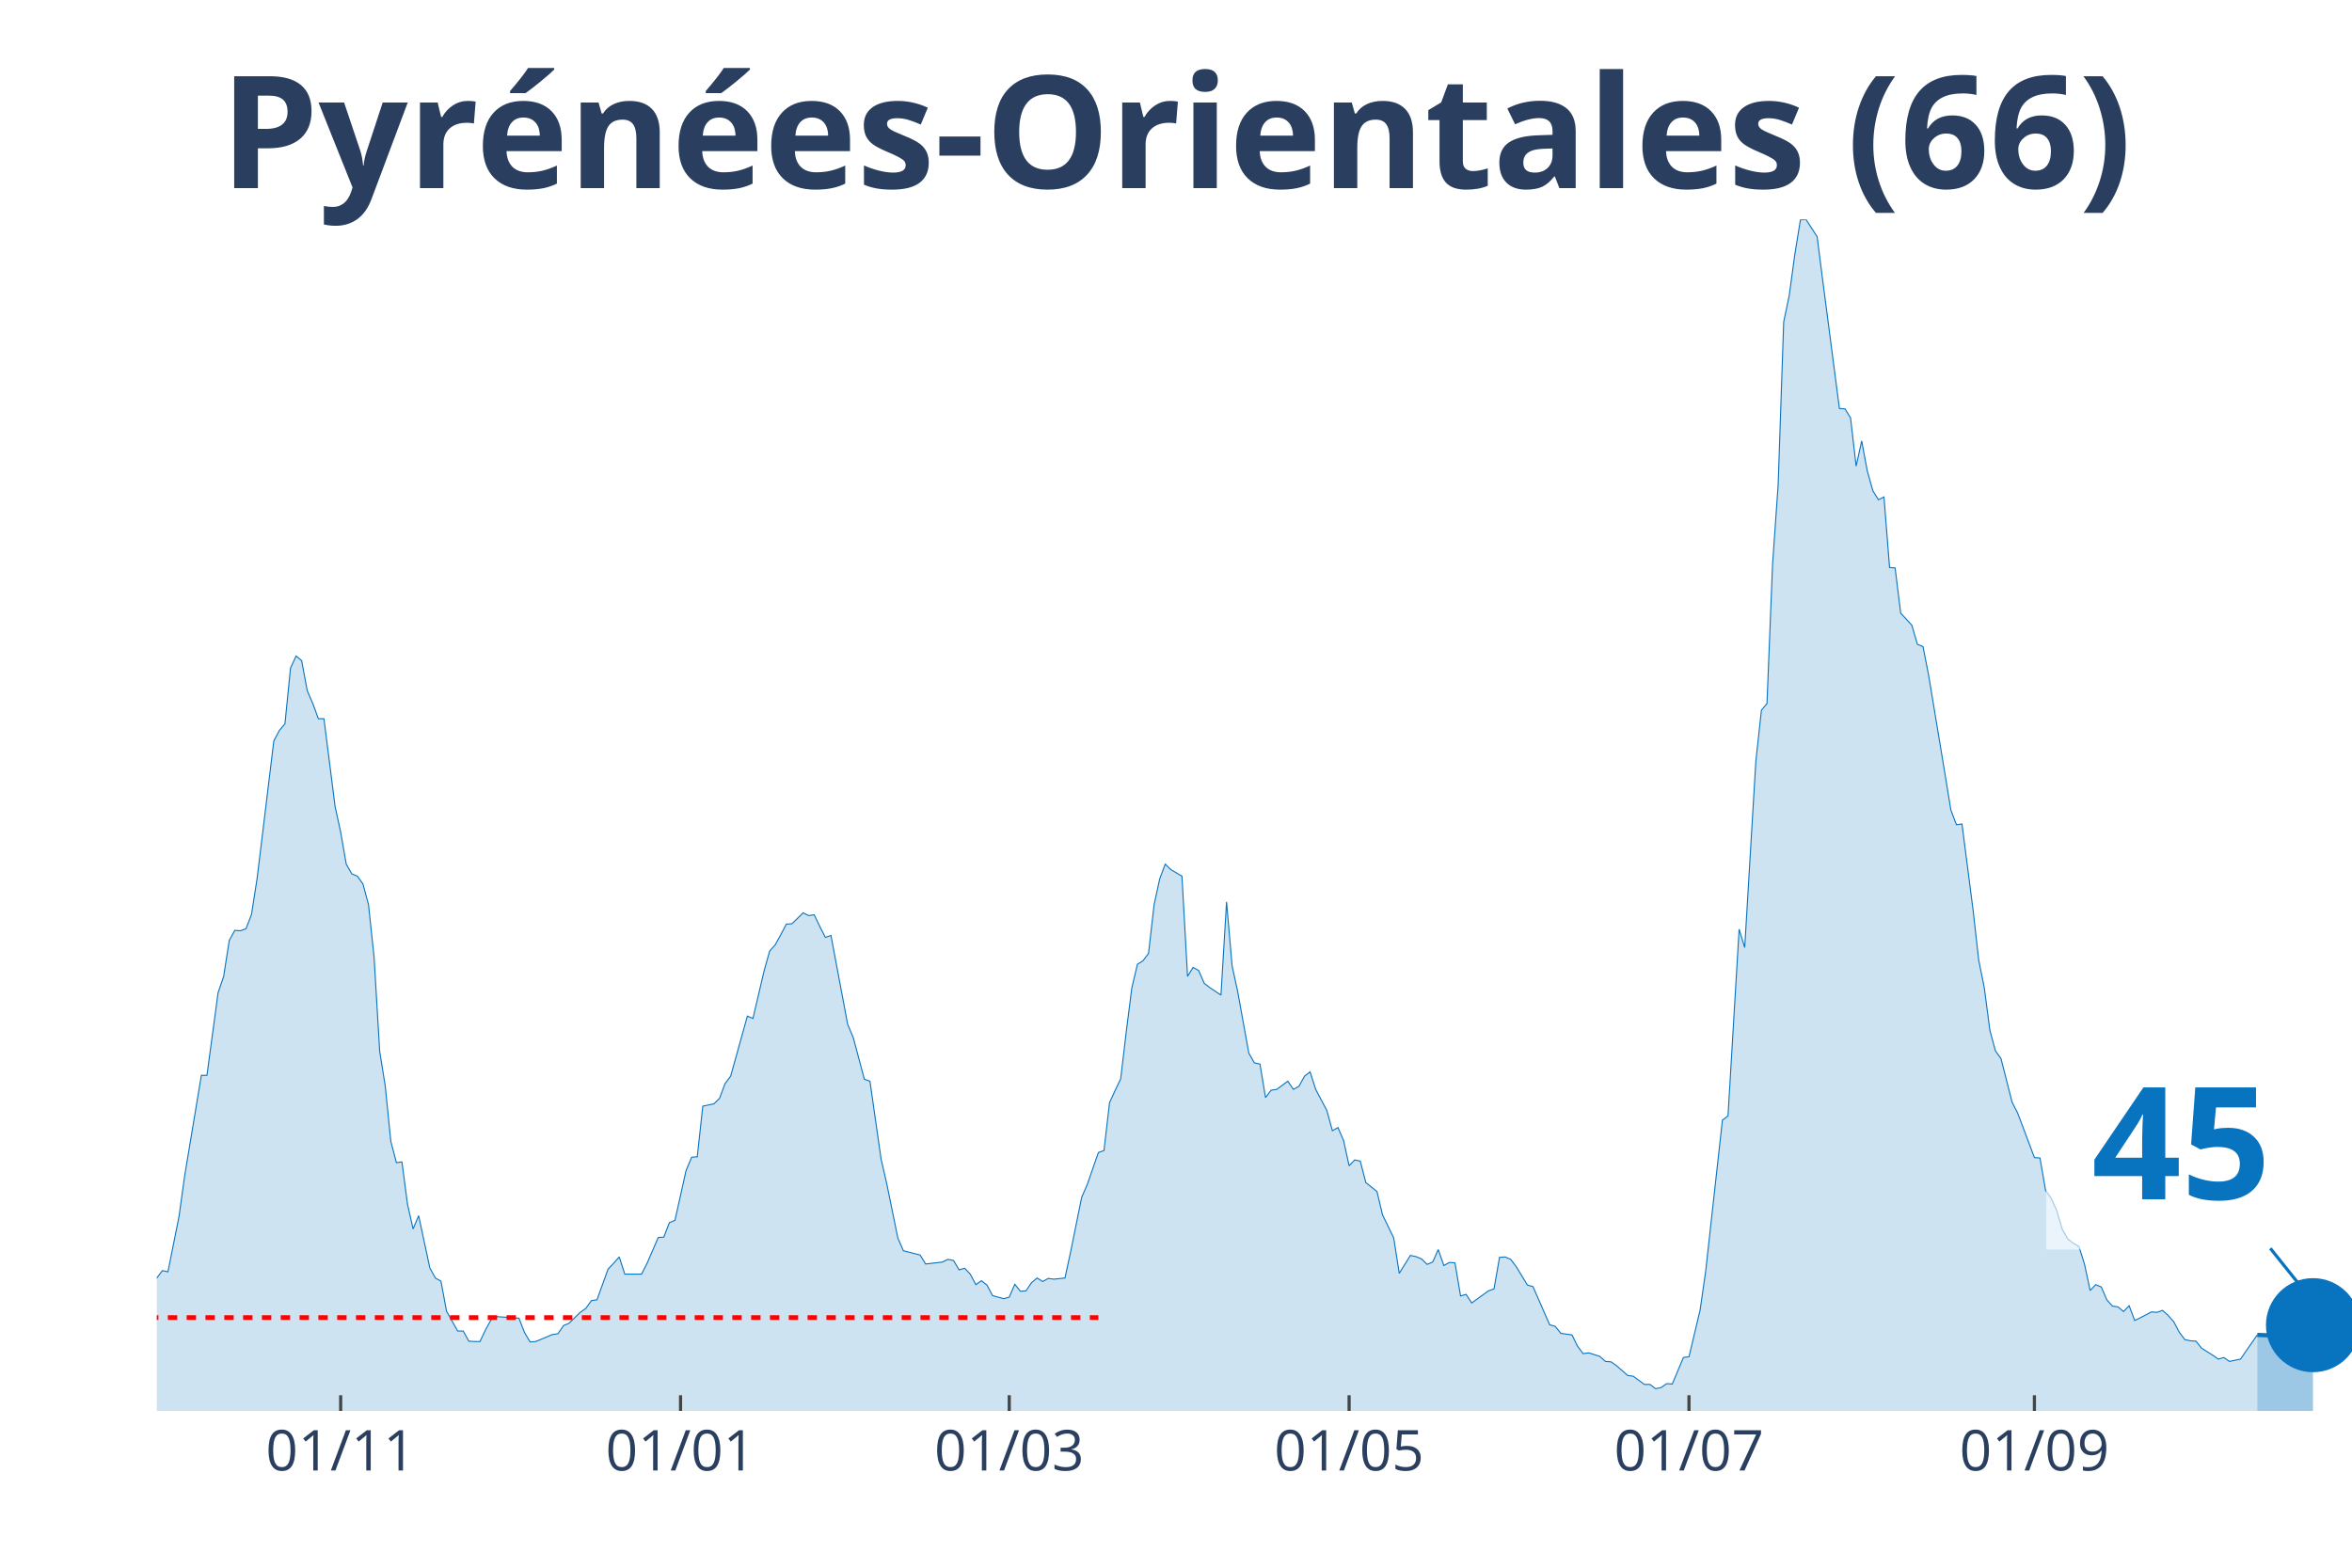
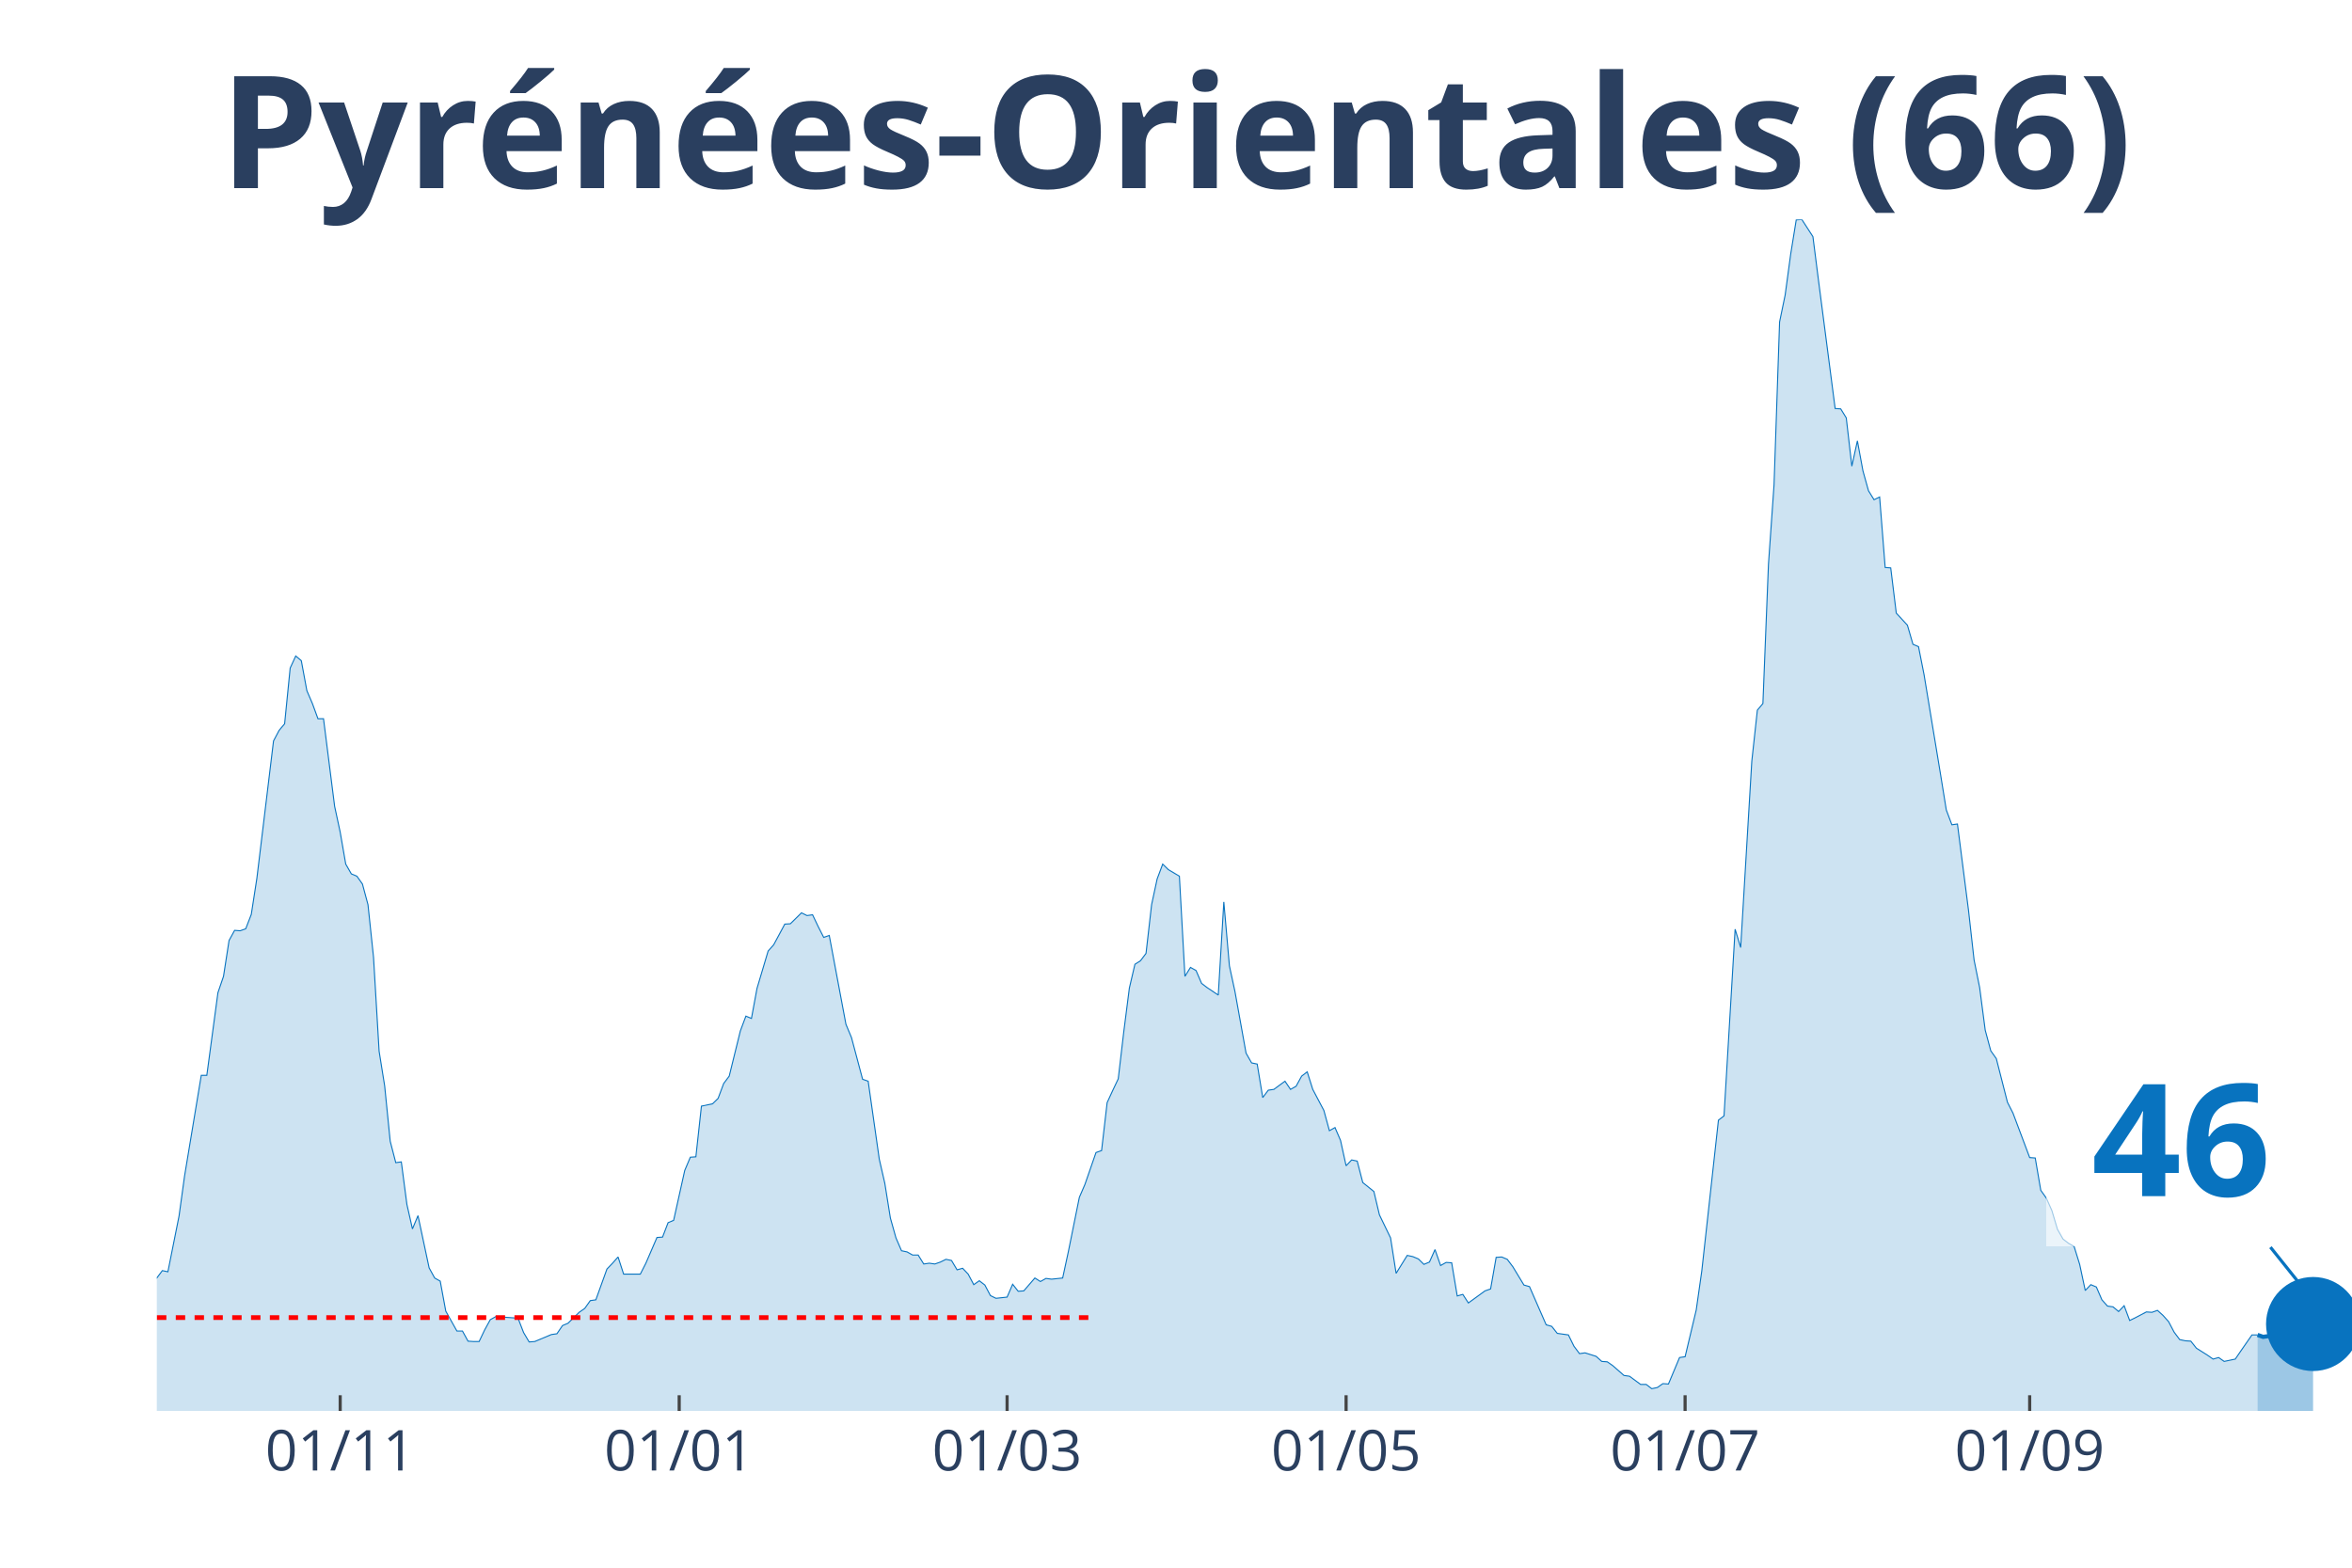
<svg xmlns="http://www.w3.org/2000/svg" class="main-svg" width="1125" height="750" style="" viewBox="0 0 750 500">
  <rect x="0" y="0" width="750" height="500" style="fill: rgb(0, 0, 0); fill-opacity: 0;" />
-   <defs id="defs-669d48">
+   <defs id="defs-05c877">
    <g class="clips">
-       <clipPath id="clip669d48xyplot" class="plotclip">
+       <clipPath id="clip05c877xyplot" class="plotclip">
        <rect width="700" height="380" />
      </clipPath>
-       <clipPath class="axesclip" id="clip669d48x">
+       <clipPath class="axesclip" id="clip05c877x">
        <rect x="50" y="0" width="700" height="500" />
      </clipPath>
-       <clipPath class="axesclip" id="clip669d48y">
+       <clipPath class="axesclip" id="clip05c877y">
        <rect x="0" y="70" width="750" height="380" />
      </clipPath>
-       <clipPath class="axesclip" id="clip669d48xy">
+       <clipPath class="axesclip" id="clip05c877xy">
        <rect x="50" y="70" width="700" height="380" />
      </clipPath>
    </g>
    <g class="gradients" />
  </defs>
  <g class="bglayer">
    <rect class="bg" x="50" y="70" width="700" height="380" style="fill: rgb(0, 0, 0); fill-opacity: 0; stroke-width: 0;" />
  </g>
  <g class="layer-below">
    <g class="imagelayer" />
    <g class="shapelayer" />
  </g>
  <g class="cartesianlayer">
    <g class="subplot xy">
      <g class="layer-subplot">
        <g class="shapelayer" />
        <g class="imagelayer" />
      </g>
      <g class="gridlayer">
        <g class="x">
-           <path class="xgrid crisp" transform="translate(108.63,0)" d="M0,70v380" style="stroke: rgb(255, 255, 255); stroke-opacity: 1; stroke-width: 1px;" />
-           <path class="xgrid crisp" transform="translate(217.01,0)" d="M0,70v380" style="stroke: rgb(255, 255, 255); stroke-opacity: 1; stroke-width: 1px;" />
-           <path class="xgrid crisp" transform="translate(321.83,0)" d="M0,70v380" style="stroke: rgb(255, 255, 255); stroke-opacity: 1; stroke-width: 1px;" />
-           <path class="xgrid crisp" transform="translate(430.2,0)" d="M0,70v380" style="stroke: rgb(255, 255, 255); stroke-opacity: 1; stroke-width: 1px;" />
-           <path class="xgrid crisp" transform="translate(538.58,0)" d="M0,70v380" style="stroke: rgb(255, 255, 255); stroke-opacity: 1; stroke-width: 1px;" />
-           <path class="xgrid crisp" transform="translate(648.73,0)" d="M0,70v380" style="stroke: rgb(255, 255, 255); stroke-opacity: 1; stroke-width: 1px;" />
+           <path class="xgrid crisp" transform="translate(108.48,0)" d="M0,70v380" style="stroke: rgb(255, 255, 255); stroke-opacity: 1; stroke-width: 1px;" />
+           <path class="xgrid crisp" transform="translate(216.58,0)" d="M0,70v380" style="stroke: rgb(255, 255, 255); stroke-opacity: 1; stroke-width: 1px;" />
+           <path class="xgrid crisp" transform="translate(321.14,0)" d="M0,70v380" style="stroke: rgb(255, 255, 255); stroke-opacity: 1; stroke-width: 1px;" />
+           <path class="xgrid crisp" transform="translate(429.24,0)" d="M0,70v380" style="stroke: rgb(255, 255, 255); stroke-opacity: 1; stroke-width: 1px;" />
+           <path class="xgrid crisp" transform="translate(537.34,0)" d="M0,70v380" style="stroke: rgb(255, 255, 255); stroke-opacity: 1; stroke-width: 1px;" />
+           <path class="xgrid crisp" transform="translate(647.22,0)" d="M0,70v380" style="stroke: rgb(255, 255, 255); stroke-opacity: 1; stroke-width: 1px;" />
        </g>
        <g class="y" />
      </g>
      <g class="zerolinelayer" />
      <path class="xlines-below" />
      <path class="ylines-below" />
      <g class="overlines-below" />
      <g class="xaxislayer-below" />
      <g class="yaxislayer-below" />
      <g class="overaxes-below" />
-       <g class="plot" transform="translate(50, 70)" clip-path="url('#clip669d48xyplot')">
+       <g class="plot" transform="translate(50, 70)" clip-path="url('#clip05c877xyplot')">
        <g class="scatterlayer mlayer">
-           <g class="trace scatter tracea73381" style="stroke-miterlimit: 2;">
+           <g class="trace scatter trace8d7d48" style="stroke-miterlimit: 2;">
            <g class="fills">
              <g>
-                 <path class="js-fill" d="M669.8,380L-241.62,380L-241.62,380L-124.37,378.76L-122.59,377.51L-115.48,376.15L-113.71,375.28L-110.15,376.15L-108.38,376.15L-103.05,377.51L-101.27,378.14L-83.5,375.77L-81.73,373.66L-76.4,370.18L-74.62,370.43L-71.07,368.81L-69.29,369.31L-65.74,367.32L-63.96,367.07L-60.41,362.22L-58.63,362.47L-55.08,355.26L-53.3,352.16L-49.75,339.6L-47.97,338.36L-46.19,338.23L-44.42,332.64L-42.64,330.53L-40.86,326.55L-39.09,328.54L-37.31,328.41L-35.53,326.18L-33.76,325.93L-31.98,329.53L-30.2,323.81L-28.43,325.06L-26.65,320.71L-23.1,323.81L-21.32,324.06L-19.54,319.09L-17.77,325.55L-15.99,325.43L-14.21,327.79L-10.66,329.66L-8.88,329.28L-7.11,336.87L-5.33,338.73L-1.78,339.97L0,337.61L1.78,335.25L3.55,335.62L7.11,317.85L8.88,305.04L14.21,272.97L15.99,272.97L19.54,246.62L21.32,241.4L23.1,229.96L24.87,226.73L26.65,226.86L28.43,226.23L30.2,221.64L31.98,210.2L37.31,166.32L39.09,162.96L40.86,160.85L42.64,143.07L44.42,139.22L46.19,140.71L47.97,150.28L49.75,154.39L51.52,159.23L53.3,159.23L56.85,187.2L58.63,195.41L60.41,205.6L62.18,208.71L63.96,209.45L65.74,211.94L67.51,218.53L69.29,235.31L71.07,265.27L72.84,276.33L74.62,293.98L76.4,300.82L78.17,300.57L79.95,314.12L81.73,321.95L83.5,317.72L87.06,334.38L88.83,337.61L90.61,338.61L92.39,348.18L95.94,354.52L97.72,354.52L99.49,357.75L101.27,357.87L103.05,357.87L104.82,354.14L106.6,350.91L108.38,349.92L115.48,350.42L117.26,355.01L119.04,358L120.81,357.87L126.14,355.64L127.92,355.39L129.7,352.78L131.47,352.03L135.03,348.55L136.8,347.31L138.58,344.82L140.36,344.57L143.91,334.75L145.69,332.89L147.46,330.9L149.24,336.37L154.57,336.37L156.35,332.89L159.9,324.68L161.68,324.56L163.45,319.96L165.23,319.21L168.78,303.3L170.56,299.08L172.34,298.95L174.11,282.79L177.66,282.05L179.44,280.31L181.22,275.58L182.99,273.22L188.32,254.08L190.1,254.82L193.65,239.66L195.43,233.32L197.21,231.33L198.98,228.1L200.76,224.74L202.54,224.62L206.09,221.14L207.87,222.01L209.64,221.76L211.42,225.49L213.2,228.97L214.97,228.35L220.3,256.69L222.08,260.92L225.63,274.22L227.41,274.84L230.96,299.7L232.74,307.41L236.29,324.81L238.07,328.91L243.4,330.28L245.18,333.14L250.51,332.52L252.28,331.65L254.06,332.02L255.84,335L257.61,334.5L259.39,336.37L261.17,339.73L262.94,338.48L264.72,339.85L266.5,343.21L270.05,344.2L271.83,343.7L273.6,339.6L275.38,341.84L277.16,341.71L278.93,339.1L280.71,337.61L282.49,338.73L284.26,337.74L286.04,337.98L289.59,337.61L291.37,329.41L294.92,311.88L296.7,307.78L300.25,297.59L302.03,296.96L303.81,281.67L305.58,277.82L307.36,274.09L309.14,259.05L310.91,245.13L312.69,237.55L314.47,236.43L316.24,234.07L318.02,218.53L319.8,210.32L321.57,205.6L323.35,207.34L326.9,209.45L328.68,241.4L330.46,238.54L332.23,239.54L334.01,243.64L335.79,245L339.34,247.37L341.12,217.66L342.89,238.04L344.67,246.25L348.22,265.89L350,269L351.78,269.37L353.55,280.06L355.33,277.7L357.11,277.45L360.66,274.84L362.44,277.45L364.21,276.45L365.99,273.22L367.77,271.85L369.54,277.45L373.1,284.16L374.87,290.62L376.65,289.63L378.43,293.73L380.2,301.81L381.98,299.95L383.76,300.32L385.53,307.16L389.09,310.02L390.86,317.47L394.42,324.81L396.19,336.12L399.75,330.4L401.52,330.78L403.3,331.52L405.08,333.26L406.85,332.52L408.63,328.54L410.41,333.63L412.18,332.64L413.96,332.76L415.74,343.33L417.51,342.83L419.29,345.57L424.62,341.71L426.4,341.09L428.17,331.02L429.95,330.9L431.73,331.65L433.5,334.01L437.06,339.85L438.83,340.35L444.16,352.53L445.94,353.03L447.72,355.26L449.49,355.51L451.27,355.76L453.05,359.37L454.82,361.73L456.6,361.48L460.15,362.6L461.93,364.21L463.71,364.34L465.48,365.58L469.04,368.69L470.81,368.94L474.37,371.55L476.14,371.55L477.92,372.91L479.7,372.54L481.47,371.3L483.25,371.42L486.8,362.97L488.58,362.72L492.13,347.81L493.91,335.37L499.24,287.27L501.02,285.9L504.57,226.36L506.35,232.2L509.9,172.78L511.68,156.5L513.45,154.39L515.23,110.01L517.01,84.65L518.78,32.69L520.56,24.12L522.34,11.06L524.11,0.12L525.89,0L529.44,5.47L531.22,19.39L536.55,60.29L538.32,60.41L540.1,63.27L541.88,78.68L543.65,70.61L545.43,80.18L547.21,86.52L548.98,89.38L550.76,88.51L552.54,111L554.31,111.13L556.09,125.55L559.64,129.4L561.42,135.49L563.2,136.24L564.97,145.19L570.3,177.38L572.08,188.32L573.86,193.05L575.63,192.8L579.19,220.39L580.96,236.18L582.74,245L584.52,258.55L586.29,265.14L588.07,267.63L591.62,281.55L593.4,285.03L598.73,299.2L600.51,299.33L602.28,309.64L604.06,312.13L605.84,316.11L607.61,322.07L609.39,325.18L611.17,326.55L612.94,327.54L614.72,333.26L616.5,341.59L618.27,339.73L620.05,340.47L621.83,344.57L623.6,346.56L625.38,346.81L627.16,348.3L628.93,346.44L630.71,351.16L632.49,350.29L636.04,348.43L637.82,348.55L639.59,347.93L641.37,349.55L643.15,351.53L644.92,354.89L646.7,357.25L648.48,357.63L650.25,357.75L652.03,359.99L655.58,362.22L657.36,363.47L659.14,362.97L660.91,364.21L664.47,363.47L666.24,360.86L669.8,355.76" style="fill: rgb(8, 115, 191); fill-opacity: 0.2; stroke-width: 0;" />
+                 <path class="js-fill" d="M669.87,380L-241.01,380L-241.01,380L-124.05,378.76L-122.28,377.51L-115.19,376.15L-113.42,375.28L-109.87,376.15L-108.1,376.15L-102.78,377.51L-101.01,378.14L-83.29,375.77L-81.52,373.66L-76.2,370.18L-74.43,370.43L-70.89,368.81L-69.11,369.31L-65.57,367.32L-63.8,367.07L-60.25,362.22L-58.48,362.47L-54.94,355.26L-53.16,352.16L-49.62,339.6L-47.85,338.36L-46.08,338.23L-44.3,332.64L-42.53,330.53L-40.76,326.55L-38.99,328.54L-37.22,328.41L-35.44,326.18L-33.67,325.93L-31.9,329.53L-30.13,323.81L-28.35,325.06L-26.58,320.71L-23.04,323.81L-21.27,324.06L-19.49,319.09L-17.72,325.55L-15.95,325.43L-14.18,327.79L-10.63,329.66L-8.86,329.28L-7.09,336.87L-5.32,338.73L-1.77,339.97L0,337.61L1.77,335.25L3.54,335.62L7.09,317.85L8.86,305.04L14.18,272.97L15.95,272.97L19.49,246.62L21.27,241.4L23.04,229.96L24.81,226.73L26.58,226.86L28.35,226.23L30.13,221.64L31.9,210.2L37.22,166.32L38.99,162.96L40.76,160.85L42.53,143.07L44.3,139.22L46.08,140.71L47.85,150.28L49.62,154.39L51.39,159.23L53.16,159.23L56.71,187.2L58.48,195.41L60.25,205.6L62.03,208.71L63.8,209.45L65.57,211.94L67.34,218.53L69.11,235.31L70.89,265.27L72.66,276.33L74.43,293.98L76.2,300.82L77.97,300.57L79.75,314.12L81.52,321.95L83.29,317.72L86.84,334.38L88.61,337.61L90.38,338.61L92.15,348.18L95.7,354.52L97.47,354.52L99.24,357.75L101.01,357.87L102.78,357.87L104.56,354.14L106.33,350.91L108.1,349.92L115.19,350.42L116.96,355.01L118.73,358L120.51,357.87L125.82,355.64L127.59,355.39L129.37,352.78L131.14,352.03L134.68,348.55L136.46,347.31L138.23,344.82L140,344.57L143.54,334.75L145.32,332.89L147.09,330.9L148.86,336.37L154.18,336.37L155.95,332.89L159.49,324.68L161.27,324.56L163.04,319.96L164.81,319.21L168.35,303.3L170.13,299.08L171.9,298.95L173.67,282.79L177.22,282.05L178.99,280.31L180.76,275.58L182.53,273.22L186.08,258.8L187.85,254.08L189.62,254.82L191.39,245.25L194.94,233.32L196.71,231.33L200.25,224.74L202.03,224.62L205.57,221.14L207.34,222.01L209.11,221.76L210.89,225.49L212.66,228.97L214.43,228.35L219.75,256.69L221.52,260.92L225.06,274.22L226.84,274.84L230.38,299.7L232.15,307.41L233.92,318.47L235.7,324.81L237.47,328.91L239.24,329.28L241.01,330.28L242.78,330.28L244.56,333.14L246.33,332.89L248.1,333.14L249.87,332.52L251.65,331.65L253.42,332.02L255.19,335L256.96,334.5L258.73,336.37L260.51,339.73L262.28,338.48L264.05,339.85L265.82,343.21L267.59,344.08L271.14,343.7L272.91,339.6L274.68,341.84L276.46,341.71L280,337.61L281.77,338.73L283.54,337.74L285.32,337.98L288.86,337.61L290.63,329.41L294.18,311.88L295.95,307.78L299.49,297.59L301.27,296.96L303.04,281.67L304.81,277.82L306.58,274.09L308.35,259.05L310.13,245.13L311.9,237.55L313.67,236.43L315.44,234.07L317.22,218.53L318.99,210.32L320.76,205.6L322.53,207.34L326.08,209.45L327.85,241.4L329.62,238.54L331.39,239.54L333.16,243.64L334.94,245L338.48,247.37L340.25,217.66L342.03,238.04L343.8,246.25L347.34,265.89L349.11,269L350.89,269.37L352.66,280.06L354.43,277.7L356.2,277.45L359.75,274.84L361.52,277.45L363.29,276.45L365.06,273.22L366.84,271.85L368.61,277.45L372.15,284.16L373.92,290.62L375.7,289.63L377.47,293.73L379.24,301.81L381.01,299.95L382.78,300.32L384.56,307.16L388.1,310.02L389.87,317.47L393.42,324.81L395.19,336.12L398.73,330.4L400.51,330.78L402.28,331.52L404.05,333.26L405.82,332.52L407.59,328.54L409.37,333.63L411.14,332.64L412.91,332.76L414.68,343.33L416.46,342.83L418.23,345.57L423.54,341.71L425.32,341.09L427.09,331.02L428.86,330.9L430.63,331.65L432.41,334.01L435.95,339.85L437.72,340.35L443.04,352.53L444.81,353.03L446.58,355.26L448.35,355.51L450.13,355.76L451.9,359.37L453.67,361.73L455.44,361.48L458.99,362.6L460.76,364.21L462.53,364.34L464.3,365.58L467.85,368.69L469.62,368.94L473.16,371.55L474.94,371.55L476.71,372.91L478.48,372.54L480.25,371.3L482.03,371.42L485.57,362.97L487.34,362.72L490.89,347.81L492.66,335.37L497.97,287.27L499.75,285.9L503.29,226.36L505.06,232.2L508.61,172.78L510.38,156.5L512.15,154.39L513.92,110.01L515.7,84.65L517.47,32.69L519.24,24.12L521.01,11.06L522.78,0.12L524.56,0L528.1,5.47L529.87,19.39L535.19,60.29L536.96,60.41L538.73,63.27L540.51,78.68L542.28,70.61L544.05,80.18L545.82,86.52L547.59,89.38L549.37,88.51L551.14,111L552.91,111.13L554.68,125.55L558.23,129.4L560,135.49L561.77,136.24L563.54,145.19L568.86,177.38L570.63,188.32L572.41,193.05L574.18,192.8L577.72,220.39L579.49,236.18L581.27,245L583.04,258.55L584.81,265.14L586.58,267.63L590.13,281.55L591.9,285.03L597.22,299.2L598.99,299.33L600.76,309.64L602.53,312.13L604.3,316.11L606.08,322.07L607.85,325.18L609.62,326.55L611.39,327.54L613.16,333.26L614.94,341.59L616.71,339.73L618.48,340.47L620.25,344.57L622.03,346.56L623.8,346.81L625.57,348.3L627.34,346.44L629.11,351.16L630.89,350.29L634.43,348.43L636.2,348.55L637.97,347.93L639.75,349.55L641.52,351.53L643.29,354.89L645.06,357.25L646.84,357.63L648.61,357.75L650.38,359.99L653.92,362.22L655.7,363.47L657.47,362.97L659.24,364.21L662.78,363.47L664.56,360.86L668.1,355.76L669.87,355.76" style="fill: rgb(8, 115, 191); fill-opacity: 0.2; stroke-width: 0;" />
              </g>
            </g>
            <g class="errorbars" />
            <g class="lines">
-               <path class="js-line" d="M-241.62,380L-124.37,378.76L-122.59,377.51L-115.48,376.15L-113.71,375.28L-110.15,376.15L-108.38,376.15L-103.05,377.51L-101.27,378.14L-83.5,375.77L-81.73,373.66L-76.4,370.18L-74.62,370.43L-71.07,368.81L-69.29,369.31L-65.74,367.32L-63.96,367.07L-60.41,362.22L-58.63,362.47L-55.08,355.26L-53.3,352.16L-49.75,339.6L-47.97,338.36L-46.19,338.23L-44.42,332.64L-42.64,330.53L-40.86,326.55L-39.09,328.54L-37.31,328.41L-35.53,326.18L-33.76,325.93L-31.98,329.53L-30.2,323.81L-28.43,325.06L-26.65,320.71L-23.1,323.81L-21.32,324.06L-19.54,319.09L-17.77,325.55L-15.99,325.43L-14.21,327.79L-10.66,329.66L-8.88,329.28L-7.11,336.87L-5.33,338.73L-1.78,339.97L0,337.61L1.78,335.25L3.55,335.62L7.11,317.85L8.88,305.04L14.21,272.97L15.99,272.97L19.54,246.62L21.32,241.4L23.1,229.96L24.87,226.73L26.65,226.86L28.43,226.23L30.2,221.64L31.98,210.2L37.31,166.32L39.09,162.96L40.86,160.85L42.64,143.07L44.42,139.22L46.19,140.71L47.97,150.28L49.75,154.39L51.52,159.23L53.3,159.23L56.85,187.2L58.63,195.41L60.41,205.6L62.18,208.71L63.96,209.45L65.74,211.94L67.51,218.53L69.29,235.31L71.07,265.27L72.84,276.33L74.62,293.98L76.4,300.82L78.17,300.57L79.95,314.12L81.73,321.95L83.5,317.72L87.06,334.38L88.83,337.61L90.61,338.61L92.39,348.18L95.94,354.52L97.72,354.52L99.49,357.75L101.27,357.87L103.05,357.87L104.82,354.14L106.6,350.91L108.38,349.92L115.48,350.42L117.26,355.01L119.04,358L120.81,357.87L126.14,355.64L127.92,355.39L129.7,352.78L131.47,352.03L135.03,348.55L136.8,347.31L138.58,344.82L140.36,344.57L143.91,334.75L145.69,332.89L147.46,330.9L149.24,336.37L154.57,336.37L156.35,332.89L159.9,324.68L161.68,324.56L163.45,319.96L165.23,319.21L168.78,303.3L170.56,299.08L172.34,298.95L174.11,282.79L177.66,282.05L179.44,280.31L181.22,275.58L182.99,273.22L188.32,254.08L190.1,254.82L193.65,239.66L195.43,233.32L197.21,231.33L198.98,228.1L200.76,224.74L202.54,224.62L206.09,221.14L207.87,222.01L209.64,221.76L211.42,225.49L213.2,228.97L214.97,228.35L220.3,256.69L222.08,260.92L225.63,274.22L227.41,274.84L230.96,299.7L232.74,307.41L236.29,324.81L238.07,328.91L243.4,330.28L245.18,333.14L250.51,332.52L252.28,331.65L254.06,332.02L255.84,335L257.61,334.5L259.39,336.37L261.17,339.73L262.94,338.48L264.72,339.85L266.5,343.21L270.05,344.2L271.83,343.7L273.6,339.6L275.38,341.84L277.16,341.71L278.93,339.1L280.71,337.61L282.49,338.73L284.26,337.74L286.04,337.98L289.59,337.61L291.37,329.41L294.92,311.88L296.7,307.78L300.25,297.59L302.03,296.96L303.81,281.67L305.58,277.82L307.36,274.09L309.14,259.05L310.91,245.13L312.69,237.55L314.47,236.43L316.24,234.07L318.02,218.53L319.8,210.32L321.57,205.6L323.35,207.34L326.9,209.45L328.68,241.4L330.46,238.54L332.23,239.54L334.01,243.64L335.79,245L339.34,247.37L341.12,217.66L342.89,238.04L344.67,246.25L348.22,265.89L350,269L351.78,269.37L353.55,280.06L355.33,277.7L357.11,277.45L360.66,274.84L362.44,277.45L364.21,276.45L365.99,273.22L367.77,271.85L369.54,277.45L373.1,284.16L374.87,290.62L376.65,289.63L378.43,293.73L380.2,301.81L381.98,299.95L383.76,300.32L385.53,307.16L389.09,310.02L390.86,317.47L394.42,324.81L396.19,336.12L399.75,330.4L401.52,330.78L403.3,331.52L405.08,333.26L406.85,332.52L408.63,328.54L410.41,333.63L412.18,332.64L413.96,332.76L415.74,343.33L417.51,342.83L419.29,345.57L424.62,341.71L426.4,341.09L428.17,331.02L429.95,330.9L431.73,331.65L433.5,334.01L437.06,339.85L438.83,340.35L444.16,352.53L445.94,353.03L447.72,355.26L449.49,355.51L451.27,355.76L453.05,359.37L454.82,361.73L456.6,361.48L460.15,362.6L461.93,364.21L463.71,364.34L465.48,365.58L469.04,368.69L470.81,368.94L474.37,371.55L476.14,371.55L477.92,372.91L479.7,372.54L481.47,371.3L483.25,371.42L486.8,362.97L488.58,362.72L492.13,347.81L493.91,335.37L499.24,287.27L501.02,285.9L504.57,226.36L506.35,232.2L509.9,172.78L511.68,156.5L513.45,154.39L515.23,110.01L517.01,84.65L518.78,32.69L520.56,24.12L522.34,11.06L524.11,0.12L525.89,0L529.44,5.47L531.22,19.39L536.55,60.29L538.32,60.41L540.1,63.27L541.88,78.68L543.65,70.61L545.43,80.18L547.21,86.52L548.98,89.38L550.76,88.51L552.54,111L554.31,111.13L556.09,125.55L559.64,129.4L561.42,135.49L563.2,136.24L564.97,145.19L570.3,177.38L572.08,188.32L573.86,193.05L575.63,192.8L579.19,220.39L580.96,236.18L582.74,245L584.52,258.55L586.29,265.14L588.07,267.63L591.62,281.55L593.4,285.03L598.73,299.2L600.51,299.33L602.28,309.64L604.06,312.13L605.84,316.11L607.61,322.07L609.39,325.18L611.17,326.55L612.94,327.54L614.72,333.26L616.5,341.59L618.27,339.73L620.05,340.47L621.83,344.57L623.6,346.56L625.38,346.81L627.16,348.3L628.93,346.44L630.71,351.16L632.49,350.29L636.04,348.43L637.82,348.55L639.59,347.93L641.37,349.55L643.15,351.53L644.92,354.89L646.7,357.25L648.48,357.63L650.25,357.75L652.03,359.99L655.58,362.22L657.36,363.47L659.14,362.97L660.91,364.21L664.47,363.47L666.24,360.86L669.8,355.76" style="vector-effect: non-scaling-stroke; fill: none; stroke: rgb(8, 115, 191); stroke-opacity: 1; stroke-width: 0.5px; opacity: 1;" />
+               <path class="js-line" d="M-241.01,380L-124.05,378.76L-122.28,377.51L-115.19,376.15L-113.42,375.28L-109.87,376.15L-108.1,376.15L-102.78,377.51L-101.01,378.14L-83.29,375.77L-81.52,373.66L-76.2,370.18L-74.43,370.43L-70.89,368.81L-69.11,369.31L-65.57,367.32L-63.8,367.07L-60.25,362.22L-58.48,362.47L-54.94,355.26L-53.16,352.16L-49.62,339.6L-47.85,338.36L-46.08,338.23L-44.3,332.64L-42.53,330.53L-40.76,326.55L-38.99,328.54L-37.22,328.41L-35.44,326.18L-33.67,325.93L-31.9,329.53L-30.13,323.81L-28.35,325.06L-26.58,320.71L-23.04,323.81L-21.27,324.06L-19.49,319.09L-17.72,325.55L-15.95,325.43L-14.18,327.79L-10.63,329.66L-8.86,329.28L-7.09,336.87L-5.32,338.73L-1.77,339.97L0,337.61L1.77,335.25L3.54,335.62L7.09,317.85L8.86,305.04L14.18,272.97L15.95,272.97L19.49,246.62L21.27,241.4L23.04,229.96L24.81,226.73L26.58,226.86L28.35,226.23L30.13,221.64L31.9,210.2L37.22,166.32L38.99,162.96L40.76,160.85L42.53,143.07L44.3,139.22L46.08,140.71L47.85,150.28L49.62,154.39L51.39,159.23L53.16,159.23L56.71,187.2L58.48,195.41L60.25,205.6L62.03,208.71L63.8,209.45L65.57,211.94L67.34,218.53L69.11,235.31L70.89,265.27L72.66,276.33L74.43,293.98L76.2,300.82L77.97,300.57L79.75,314.12L81.52,321.95L83.29,317.72L86.84,334.38L88.61,337.61L90.38,338.61L92.15,348.18L95.7,354.52L97.47,354.52L99.24,357.75L101.01,357.87L102.78,357.87L104.56,354.14L106.33,350.91L108.1,349.92L115.19,350.42L116.96,355.01L118.73,358L120.51,357.87L125.82,355.64L127.59,355.39L129.37,352.78L131.14,352.03L134.68,348.55L136.46,347.31L138.23,344.82L140,344.57L143.54,334.75L145.32,332.89L147.09,330.9L148.86,336.37L154.18,336.37L155.95,332.89L159.49,324.68L161.27,324.56L163.04,319.96L164.81,319.21L168.35,303.3L170.13,299.08L171.9,298.95L173.67,282.79L177.22,282.05L178.99,280.31L180.76,275.58L182.53,273.22L186.08,258.8L187.85,254.08L189.62,254.82L191.39,245.25L194.94,233.32L196.71,231.33L200.25,224.74L202.03,224.62L205.57,221.14L207.34,222.01L209.11,221.76L210.89,225.49L212.66,228.97L214.43,228.35L219.75,256.69L221.52,260.92L225.06,274.22L226.84,274.84L230.38,299.7L232.15,307.41L233.92,318.47L235.7,324.81L237.47,328.91L239.24,329.28L241.01,330.28L242.78,330.28L244.56,333.14L246.33,332.89L248.1,333.14L249.87,332.52L251.65,331.65L253.42,332.02L255.19,335L256.96,334.5L258.73,336.37L260.51,339.73L262.28,338.48L264.05,339.85L265.82,343.21L267.59,344.08L271.14,343.7L272.91,339.6L274.68,341.84L276.46,341.71L280,337.61L281.77,338.73L283.54,337.74L285.32,337.98L288.86,337.61L290.63,329.41L294.18,311.88L295.95,307.78L299.49,297.59L301.27,296.96L303.04,281.67L304.81,277.82L306.58,274.09L308.35,259.05L310.13,245.13L311.9,237.55L313.67,236.43L315.44,234.07L317.22,218.53L318.99,210.32L320.76,205.6L322.53,207.34L326.08,209.45L327.85,241.4L329.62,238.54L331.39,239.54L333.16,243.64L334.94,245L338.48,247.37L340.25,217.66L342.03,238.04L343.8,246.25L347.34,265.89L349.11,269L350.89,269.37L352.66,280.06L354.43,277.7L356.2,277.45L359.75,274.84L361.52,277.45L363.29,276.45L365.06,273.22L366.84,271.85L368.61,277.45L372.15,284.16L373.92,290.62L375.7,289.63L377.47,293.73L379.24,301.81L381.01,299.95L382.78,300.32L384.56,307.16L388.1,310.02L389.87,317.47L393.42,324.81L395.19,336.12L398.73,330.4L400.51,330.78L402.28,331.52L404.05,333.26L405.82,332.52L407.59,328.54L409.37,333.63L411.14,332.64L412.91,332.76L414.68,343.33L416.46,342.83L418.23,345.57L423.54,341.71L425.32,341.09L427.09,331.02L428.86,330.9L430.63,331.65L432.41,334.01L435.95,339.85L437.72,340.35L443.04,352.53L444.81,353.03L446.58,355.26L448.35,355.51L450.13,355.76L451.9,359.37L453.67,361.73L455.44,361.48L458.99,362.6L460.76,364.21L462.53,364.34L464.3,365.58L467.85,368.69L469.62,368.94L473.16,371.55L474.94,371.55L476.71,372.91L478.48,372.54L480.25,371.3L482.03,371.42L485.57,362.97L487.34,362.72L490.89,347.81L492.66,335.37L497.97,287.27L499.75,285.9L503.29,226.36L505.06,232.2L508.61,172.78L510.38,156.5L512.15,154.39L513.92,110.01L515.7,84.65L517.47,32.69L519.24,24.12L521.01,11.06L522.78,0.12L524.56,0L528.1,5.47L529.87,19.39L535.19,60.29L536.96,60.41L538.73,63.27L540.51,78.68L542.28,70.61L544.05,80.18L545.82,86.52L547.59,89.38L549.37,88.51L551.14,111L552.91,111.13L554.68,125.55L558.23,129.4L560,135.49L561.77,136.24L563.54,145.19L568.86,177.38L570.63,188.32L572.41,193.05L574.18,192.8L577.72,220.39L579.49,236.18L581.27,245L583.04,258.55L584.81,265.14L586.58,267.63L590.13,281.55L591.9,285.03L597.22,299.2L598.99,299.33L600.76,309.64L602.53,312.13L604.3,316.11L606.08,322.07L607.85,325.18L609.62,326.55L611.39,327.54L613.16,333.26L614.94,341.59L616.71,339.73L618.48,340.47L620.25,344.57L622.03,346.56L623.8,346.81L625.57,348.3L627.34,346.44L629.11,351.16L630.89,350.29L634.43,348.43L636.2,348.55L637.97,347.93L639.75,349.55L641.52,351.53L643.29,354.89L645.06,357.25L646.84,357.63L648.61,357.75L650.38,359.99L653.92,362.22L655.7,363.47L657.47,362.97L659.24,364.21L662.78,363.47L664.56,360.86L668.1,355.76L669.87,355.76" style="vector-effect: non-scaling-stroke; fill: none; stroke: rgb(8, 115, 191); stroke-opacity: 1; stroke-width: 0.5px; opacity: 1;" />
            </g>
            <g class="points" />
            <g class="text" />
          </g>
-           <g class="trace scatter tracea687e5" style="stroke-miterlimit: 2;">
+           <g class="trace scatter trace0ea092" style="stroke-miterlimit: 2;">
            <g class="fills">
              <g>
-                 <path class="js-fill" d="M687.56,380L669.8,380L669.8,355.76L676.9,356.01L678.68,358L680.46,357L682.23,357.63L685.79,353.27L687.56,352.65" style="fill: rgb(8, 115, 191); fill-opacity: 0.4; stroke-width: 0;" />
+                 <path class="js-fill" d="M687.59,380L669.87,380L669.87,355.76L671.65,356.38L673.42,356.13L675.19,356.01L676.96,358L678.73,357L680.51,357.63L684.05,353.27L685.82,352.65L687.59,352.28" style="fill: rgb(8, 115, 191); fill-opacity: 0.4; stroke-width: 0;" />
              </g>
            </g>
            <g class="errorbars" />
            <g class="lines">
-               <path class="js-line" d="M669.8,355.76L676.9,356.01L678.68,358L680.46,357L682.23,357.63L685.79,353.27L687.56,352.65" style="vector-effect: non-scaling-stroke; fill: none; stroke: rgb(8, 115, 191); stroke-opacity: 1; stroke-width: 2px; opacity: 1;" />
+               <path class="js-line" d="M669.87,355.76L671.65,356.38L673.42,356.13L675.19,356.01L676.96,358L678.73,357L680.51,357.63L684.05,353.27L685.82,352.65L687.59,352.28" style="vector-effect: non-scaling-stroke; fill: none; stroke: rgb(8, 115, 191); stroke-opacity: 1; stroke-width: 2px; opacity: 1;" />
            </g>
            <g class="points" />
            <g class="text" />
          </g>
-           <g class="trace scatter trace7b43b8" style="stroke-miterlimit: 2; opacity: 1;">
+           <g class="trace scatter trace664807" style="stroke-miterlimit: 2; opacity: 1;">
            <g class="fills" />
            <g class="errorbars" />
            <g class="lines" />
            <g class="points">
-               <path class="point" transform="translate(687.56,352.65)" d="M15,0A15,15 0 1,1 0,-15A15,15 0 0,1 15,0Z" style="opacity: 1; stroke-width: 0px; fill: rgb(8, 115, 191); fill-opacity: 1;" />
+               <path class="point" transform="translate(687.59,352.28)" d="M15,0A15,15 0 1,1 0,-15A15,15 0 0,1 15,0Z" style="opacity: 1; stroke-width: 0px; fill: rgb(8, 115, 191); fill-opacity: 1;" />
            </g>
            <g class="text" />
          </g>
        </g>
      </g>
      <g class="overplot" />
      <path class="xlines-above crisp" style="fill: none; stroke-width: 1px; stroke: rgb(0, 0, 0); stroke-opacity: 0;" d="" />
      <path class="ylines-above crisp" style="fill: none;" d="M0,0" />
      <g class="overlines-above" />
      <g class="xaxislayer-above">
-         <path class="xtick ticks crisp" d="M0,450v-5" transform="translate(108.63,0)" style="stroke: rgb(68, 68, 68); stroke-opacity: 1; stroke-width: 1px;" />
-         <path class="xtick ticks crisp" d="M0,450v-5" transform="translate(217.01,0)" style="stroke: rgb(68, 68, 68); stroke-opacity: 1; stroke-width: 1px;" />
-         <path class="xtick ticks crisp" d="M0,450v-5" transform="translate(321.83,0)" style="stroke: rgb(68, 68, 68); stroke-opacity: 1; stroke-width: 1px;" />
-         <path class="xtick ticks crisp" d="M0,450v-5" transform="translate(430.2,0)" style="stroke: rgb(68, 68, 68); stroke-opacity: 1; stroke-width: 1px;" />
-         <path class="xtick ticks crisp" d="M0,450v-5" transform="translate(538.58,0)" style="stroke: rgb(68, 68, 68); stroke-opacity: 1; stroke-width: 1px;" />
-         <path class="xtick ticks crisp" d="M0,450v-5" transform="translate(648.73,0)" style="stroke: rgb(68, 68, 68); stroke-opacity: 1; stroke-width: 1px;" />
+         <path class="xtick ticks crisp" d="M0,450v-5" transform="translate(108.48,0)" style="stroke: rgb(68, 68, 68); stroke-opacity: 1; stroke-width: 1px;" />
+         <path class="xtick ticks crisp" d="M0,450v-5" transform="translate(216.58,0)" style="stroke: rgb(68, 68, 68); stroke-opacity: 1; stroke-width: 1px;" />
+         <path class="xtick ticks crisp" d="M0,450v-5" transform="translate(321.14,0)" style="stroke: rgb(68, 68, 68); stroke-opacity: 1; stroke-width: 1px;" />
+         <path class="xtick ticks crisp" d="M0,450v-5" transform="translate(429.24,0)" style="stroke: rgb(68, 68, 68); stroke-opacity: 1; stroke-width: 1px;" />
+         <path class="xtick ticks crisp" d="M0,450v-5" transform="translate(537.34,0)" style="stroke: rgb(68, 68, 68); stroke-opacity: 1; stroke-width: 1px;" />
+         <path class="xtick ticks crisp" d="M0,450v-5" transform="translate(647.22,0)" style="stroke: rgb(68, 68, 68); stroke-opacity: 1; stroke-width: 1px;" />
        <g class="xtick">
-           <text text-anchor="middle" x="0" y="469" transform="translate(108.63,0)" style="font-family: 'Open Sans', verdana, arial, sans-serif; font-size: 18px; fill: rgb(42, 63, 95); fill-opacity: 1; white-space: pre;">01/11</text>
+           <text text-anchor="middle" x="0" y="469" transform="translate(108.48,0)" style="font-family: 'Open Sans', verdana, arial, sans-serif; font-size: 18px; fill: rgb(42, 63, 95); fill-opacity: 1; white-space: pre;">01/11</text>
        </g>
        <g class="xtick">
-           <text text-anchor="middle" x="0" y="469" transform="translate(217.01,0)" style="font-family: 'Open Sans', verdana, arial, sans-serif; font-size: 18px; fill: rgb(42, 63, 95); fill-opacity: 1; white-space: pre;">01/01</text>
+           <text text-anchor="middle" x="0" y="469" transform="translate(216.58,0)" style="font-family: 'Open Sans', verdana, arial, sans-serif; font-size: 18px; fill: rgb(42, 63, 95); fill-opacity: 1; white-space: pre;">01/01</text>
        </g>
        <g class="xtick">
-           <text text-anchor="middle" x="0" y="469" transform="translate(321.83,0)" style="font-family: 'Open Sans', verdana, arial, sans-serif; font-size: 18px; fill: rgb(42, 63, 95); fill-opacity: 1; white-space: pre;">01/03</text>
+           <text text-anchor="middle" x="0" y="469" transform="translate(321.14,0)" style="font-family: 'Open Sans', verdana, arial, sans-serif; font-size: 18px; fill: rgb(42, 63, 95); fill-opacity: 1; white-space: pre;">01/03</text>
        </g>
        <g class="xtick">
-           <text text-anchor="middle" x="0" y="469" transform="translate(430.2,0)" style="font-family: 'Open Sans', verdana, arial, sans-serif; font-size: 18px; fill: rgb(42, 63, 95); fill-opacity: 1; white-space: pre;">01/05</text>
+           <text text-anchor="middle" x="0" y="469" transform="translate(429.24,0)" style="font-family: 'Open Sans', verdana, arial, sans-serif; font-size: 18px; fill: rgb(42, 63, 95); fill-opacity: 1; white-space: pre;">01/05</text>
        </g>
        <g class="xtick">
-           <text text-anchor="middle" x="0" y="469" transform="translate(538.58,0)" style="font-family: 'Open Sans', verdana, arial, sans-serif; font-size: 18px; fill: rgb(42, 63, 95); fill-opacity: 1; white-space: pre;">01/07</text>
+           <text text-anchor="middle" x="0" y="469" transform="translate(537.34,0)" style="font-family: 'Open Sans', verdana, arial, sans-serif; font-size: 18px; fill: rgb(42, 63, 95); fill-opacity: 1; white-space: pre;">01/07</text>
        </g>
        <g class="xtick">
-           <text text-anchor="middle" x="0" y="469" transform="translate(648.73,0)" style="font-family: 'Open Sans', verdana, arial, sans-serif; font-size: 18px; fill: rgb(42, 63, 95); fill-opacity: 1; white-space: pre;">01/09</text>
+           <text text-anchor="middle" x="0" y="469" transform="translate(647.22,0)" style="font-family: 'Open Sans', verdana, arial, sans-serif; font-size: 18px; fill: rgb(42, 63, 95); fill-opacity: 1; white-space: pre;">01/09</text>
        </g>
      </g>
      <g class="yaxislayer-above" />
      <g class="overaxes-above" />
    </g>
  </g>
  <g class="polarlayer" />
  <g class="ternarylayer" />
  <g class="geolayer" />
  <g class="funnelarealayer" />
  <g class="pielayer" />
  <g class="treemaplayer" />
  <g class="sunburstlayer" />
  <g class="glimages" />
-   <defs id="topdefs-669d48">
+   <defs id="topdefs-05c877">
    <g class="clips" />
  </defs>
  <g class="layer-above">
    <g class="imagelayer" />
    <g class="shapelayer">
-       <path data-index="0" fill-rule="evenodd" d="M-948.48,420.23L350.25,420.23" clip-path="url('#clip669d48xy')" style="opacity: 1; stroke: rgb(255, 0, 0); stroke-opacity: 1; fill: rgb(0, 0, 0); fill-opacity: 0; stroke-dasharray: 3px, 3px; stroke-width: 1.5px;" />
+       <path data-index="0" fill-rule="evenodd" d="M-945.95,420.23L349.49,420.23" clip-path="url('#clip05c877xy')" style="opacity: 1; stroke: rgb(255, 0, 0); stroke-opacity: 1; fill: rgb(0, 0, 0); fill-opacity: 0; stroke-dasharray: 3px, 3px; stroke-width: 1.5px;" />
    </g>
  </g>
  <g class="infolayer">
    <g class="g-gtitle">
      <text class="gtitle" x="375" y="25" text-anchor="middle" dy="0.7em" style="font-family: 'Open Sans', verdana, arial, sans-serif; font-size: 50px; fill: rgb(42, 63, 95); opacity: 1; font-weight: normal; white-space: pre;">
        <tspan style="font-weight:bold">Pyrénées-Orientales (66)</tspan>
      </text>
    </g>
    <g class="g-xtitle" />
    <g class="annotation" data-index="0" style="opacity: 1;">
-       <g class="annotation-text-g" transform="rotate(0,695.56,362.65)">
-         <g class="cursor-pointer" transform="translate(652, 327)">
+       <g class="annotation-text-g" transform="rotate(0,695.59,362.28)">
+         <g class="cursor-pointer" transform="translate(652, 326)">
          <rect class="bg" x="0.5" y="0.5" width="86" height="71" style="stroke-width: 1px; stroke: rgb(0, 0, 0); stroke-opacity: 0; fill: rgb(255, 255, 255); fill-opacity: 0.6;" />
          <text class="annotation-text" text-anchor="middle" x="43.531" y="55.5" style="font-family: 'Open Sans', verdana, arial, sans-serif; font-size: 50px; fill: rgb(8, 115, 191); fill-opacity: 1; white-space: pre;">
-             <tspan style="font-weight:bold">45 </tspan>
+             <tspan style="font-weight:bold">46 </tspan>
          </text>
        </g>
      </g>
      <g class="annotation-arrow-g" style="opacity: 1;">
-         <path d="M723.96,398.15L735.56,412.65" style="stroke-width: 1px; stroke: rgb(8, 115, 191); stroke-opacity: 1; stroke-dasharray: 0px, 0px, 18.569px, 18.569px;" />
+         <path d="M723.99,397.78L735.59,412.28" style="stroke-width: 1px; stroke: rgb(8, 115, 191); stroke-opacity: 1; stroke-dasharray: 0px, 0px, 18.569px, 18.569px;" />
      </g>
    </g>
  </g>
</svg>
